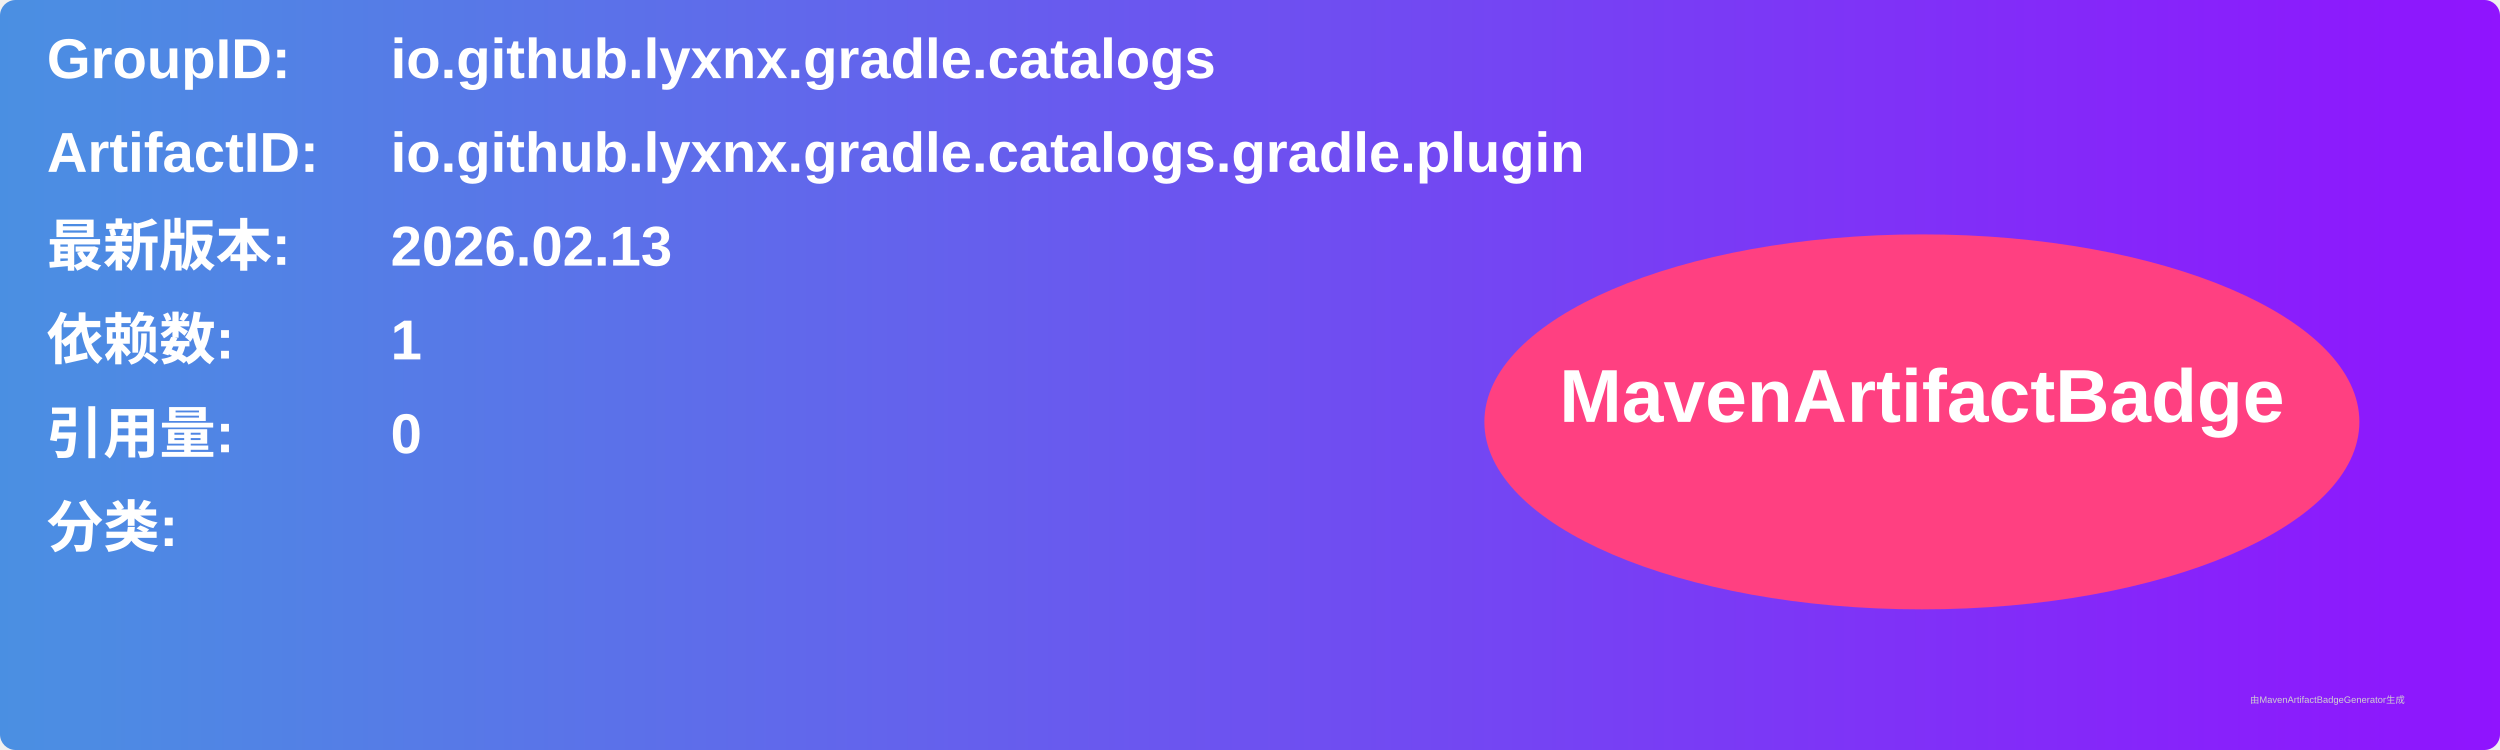
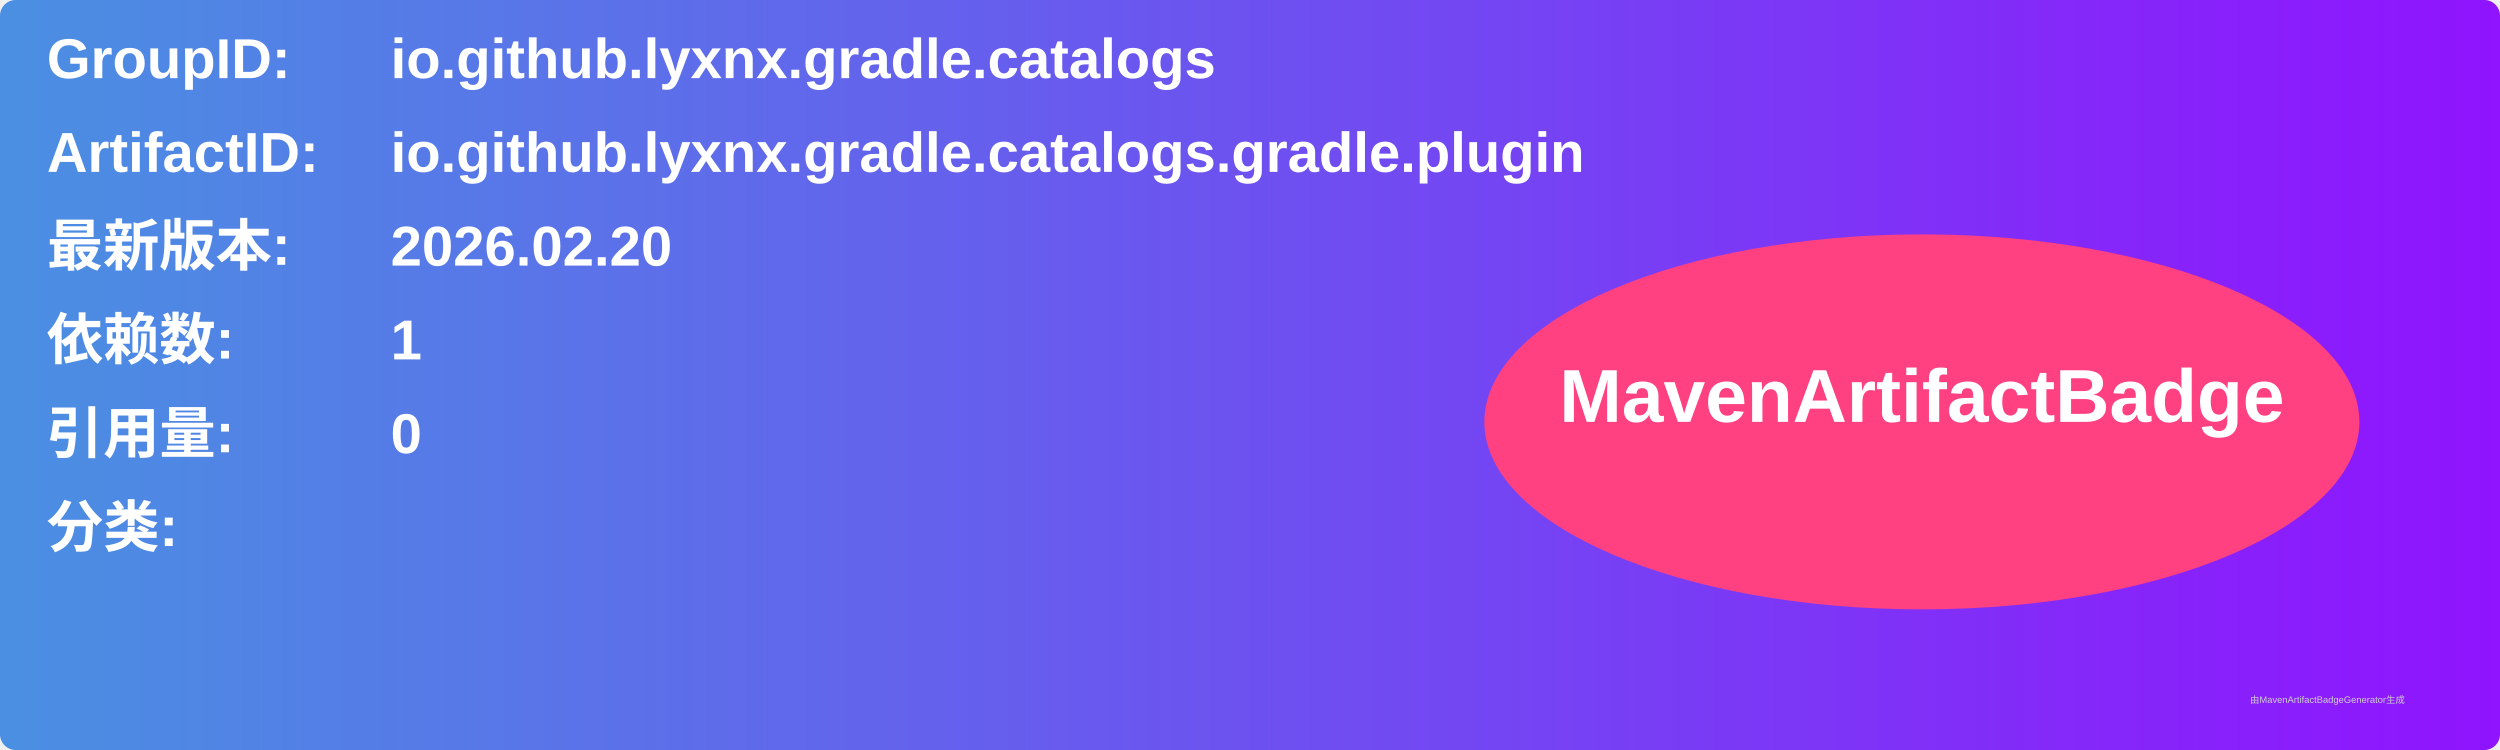
<svg xmlns="http://www.w3.org/2000/svg" width="800" height="240" viewBox="0 0 800 240">
  <linearGradient id="grad" x1="0%" y1="0%" x2="100%" y2="0%">
    <stop offset="0%" stop-color="#4a90e2" />
    <stop offset="100%" stop-color="#9013fe" />
  </linearGradient>
  <rect width="100%" height="100%" rx="5" ry="5" fill="url(#grad)" />
  <g transform="translate(15, 15)">
    <text x="0" y="10" font-family="Arial" font-size="18" fill="white" font-weight="bold" width="260">GroupID:</text>
    <text x="110" y="10" font-family="Arial" font-size="18" fill="white" font-weight="bold" width="460">io.github.lyxnx.gradle.catalogs</text>
    <text x="0" y="40" font-family="Arial" font-size="18" fill="white" font-weight="bold" width="260">ArtifactID:</text>
    <text x="110" y="40" font-family="Arial" font-size="18" fill="white" font-weight="bold" width="460">io.github.lyxnx.gradle.catalogs.gradle.plugin</text>
    <text x="0" y="70" font-family="Arial" font-size="18" fill="white" font-weight="bold">最新版本:</text>
    <text x="110" y="70" font-family="Arial" font-size="18" fill="white" font-weight="bold">
-       <tspan font-weight="bold">2026.02.13</tspan>
+       <tspan font-weight="bold">2026.02.20</tspan>
    </text>
    <text x="0" y="100" font-family="Arial" font-size="18" fill="white" font-weight="bold">依赖数: </text>
    <text x="110" y="100" font-family="Arial" font-size="18" fill="white">
      <tspan font-weight="bold">1</tspan>
    </text>
    <text x="0" y="130" font-family="Arial" font-size="18" fill="white" font-weight="bold">引用量: </text>
    <text x="110" y="130" font-family="Arial" font-size="18" fill="white">
      <tspan font-weight="bold">0</tspan>
    </text>
    <text x="0" y="160" font-family="Arial" font-size="18" fill="white" font-weight="bold">分类:</text>
    <text x="10" y="190" font-family="Arial" font-size="10" fill="white">
      <tspan font-weight="bold" />
    </text>
    <ellipse cx="600" cy="120" rx="140" ry="60" fill="#ff4081" />
    <text x="600" y="120" text-anchor="middle" font-family="Arial" font-size="24" fill="white" font-weight="bold">MavenArtifactBadge</text>
  </g>
  <text x="720" y="225" font-family="Arial" font-size="3" fill="#d0d0d0">由MavenArtifactBadgeGenerator生成</text>
</svg>
